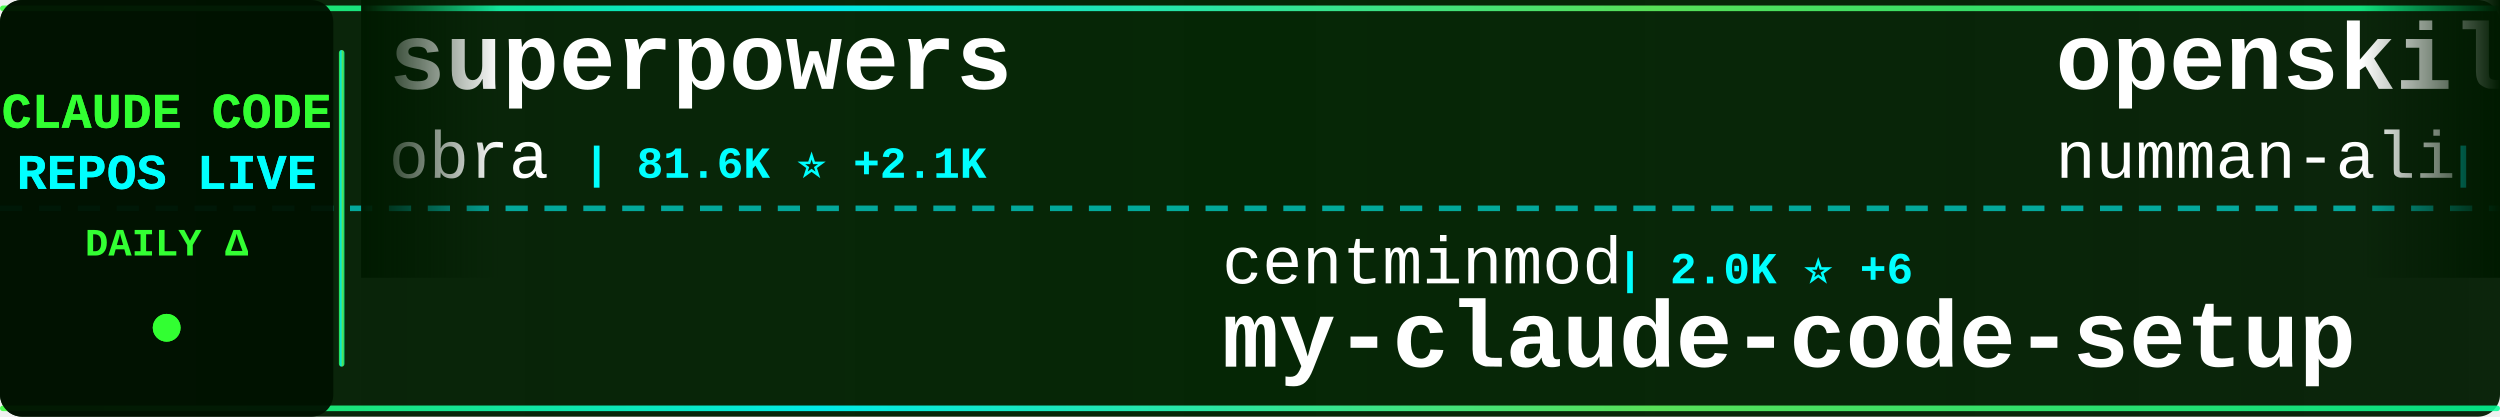
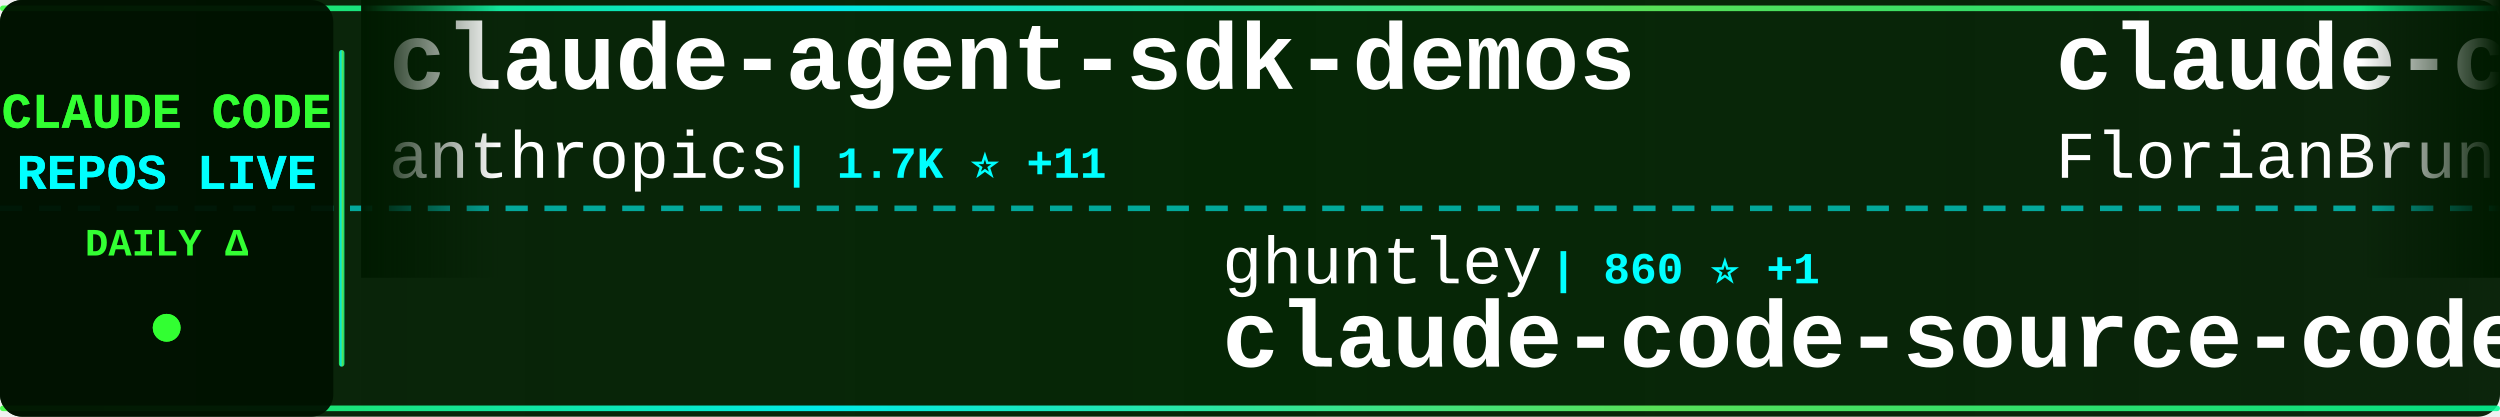
<svg xmlns="http://www.w3.org/2000/svg" width="900" height="150">
  <defs>
    <linearGradient id="tickerBg" x1="0%" y1="0%" x2="100%" y2="0%">
      <stop offset="0%" style="stop-color:#001a00;stop-opacity:0.95" />
      <stop offset="50%" style="stop-color:#002200;stop-opacity:0.98" />
      <stop offset="100%" style="stop-color:#001a00;stop-opacity:0.95" />
    </linearGradient>
    <linearGradient id="borderGrad" x1="0%" y1="0%" x2="100%" y2="0%">
      <stop offset="0%" style="stop-color:#33ff33;stop-opacity:0.85">
        <animate attributeName="stop-opacity" values="0.85;1;0.85" dur="2s" repeatCount="indefinite" />
      </stop>
      <stop offset="33%" style="stop-color:#00ffff;stop-opacity:0.9">
        <animate attributeName="stop-opacity" values="0.9;1;0.9" dur="2.2s" repeatCount="indefinite" />
      </stop>
      <stop offset="66%" style="stop-color:#66ff66;stop-opacity:0.85">
        <animate attributeName="stop-opacity" values="0.85;1;0.85" dur="1.8s" repeatCount="indefinite" />
      </stop>
      <stop offset="100%" style="stop-color:#00ff99;stop-opacity:0.85">
        <animate attributeName="stop-opacity" values="0.85;1;0.85" dur="2s" repeatCount="indefinite" />
      </stop>
    </linearGradient>
    <filter id="textGlow">
      <feGaussianBlur stdDeviation="0.1" result="coloredBlur" />
      <feMerge>
        <feMergeNode in="coloredBlur" />
        <feMergeNode in="SourceGraphic" />
      </feMerge>
    </filter>
    <filter id="metricGlow">
      <feGaussianBlur stdDeviation="0.2" result="coloredBlur" />
      <feMerge>
        <feMergeNode in="coloredBlur" />
        <feMergeNode in="SourceGraphic" />
      </feMerge>
    </filter>
    <linearGradient id="leftFade" x1="0%" y1="0%" x2="100%" y2="0%">
      <stop offset="0%" style="stop-color:#001a00;stop-opacity:1" />
      <stop offset="100%" style="stop-color:#001a00;stop-opacity:0" />
    </linearGradient>
    <linearGradient id="rightFade" x1="0%" y1="0%" x2="100%" y2="0%">
      <stop offset="0%" style="stop-color:#001a00;stop-opacity:0" />
      <stop offset="100%" style="stop-color:#001a00;stop-opacity:1" />
    </linearGradient>
  </defs>
  <rect width="900" height="150" fill="url(#tickerBg)" rx="8" />
  <rect x="0" y="2" width="900" height="2" fill="url(#borderGrad)" rx="1" />
  <rect x="0" y="146" width="900" height="2" fill="url(#borderGrad)" rx="1" />
  <line x1="0" y1="75" x2="900" y2="75" stroke="#00ffff" stroke-width="2" stroke-dasharray="8 6" opacity="0.6" />
  <rect x="0" y="0" width="120" height="150" fill="#001100" opacity="0.95" rx="8" />
  <text x="60" y="46" font-family="'Courier New', monospace" font-size="18" font-weight="bold" fill="#33ff33" text-anchor="middle" filter="url(#textGlow)">
    CLAUDE CODE
  </text>
  <text x="60" y="68" font-family="'Courier New', monospace" font-size="18" font-weight="bold" fill="#00ffff" text-anchor="middle" filter="url(#textGlow)">
    REPOS LIVE
  </text>
  <text x="60" y="92" font-family="'Courier New', monospace" font-size="14" font-weight="bold" fill="#33ff33" text-anchor="middle">
    DAILY Δ
  </text>
  <circle cx="60" cy="118" r="5" fill="#33ff33" filter="url(#metricGlow)">
    <animate attributeName="r" values="4;6;4" dur="1.5s" repeatCount="indefinite" />
    <animate attributeName="opacity" values="0.6;1;0.6" dur="1.5s" repeatCount="indefinite" />
  </circle>
  <rect x="122" y="18" width="2" height="114" fill="url(#borderGrad)" rx="1" />
  <clipPath id="tickerClip">
    <rect x="130" y="0" width="770" height="150" />
  </clipPath>
  <g clip-path="url(#tickerClip)">
    <g id="tickerItems">
      <animateTransform attributeName="transform" attributeType="XML" type="translate" from="0 0" to="-3000 0" dur="54s" repeatCount="indefinite" />
      <g transform="translate(0, 0)">
-         <text x="140" y="32" font-family="'Courier New', monospace" font-size="34" font-weight="bold" fill="#ffffff">superpowers</text>
-         <text x="140" y="64" font-family="'Courier New', monospace" font-size="24" font-weight="normal" fill="#ffffff" opacity="1.0">obra</text>
-         <text x="210" y="64" font-family="'Courier New', monospace" font-size="16" font-weight="bold" fill="#00ffff"> | 81.6K ⭐ +2.1K</text>
+         <text x="140" y="32" font-family="'Courier New', monospace" font-size="34" font-weight="bold" fill="#ffffff">claude-agent-sdk-demos</text>
+         <text x="140" y="64" font-family="'Courier New', monospace" font-size="24" font-weight="normal" fill="#ffffff" opacity="1.0">anthropics</text>
+         <text x="282" y="64" font-family="'Courier New', monospace" font-size="16" font-weight="bold" fill="#00ffff"> | 1.7K ⭐ +11</text>
      </g>
      <g transform="translate(300, 0)">
-         <text x="140" y="102" font-family="'Courier New', monospace" font-size="24" font-weight="normal" fill="#ffffff" opacity="1.0">centminmod</text>
-         <text x="282" y="102" font-family="'Courier New', monospace" font-size="16" font-weight="bold" fill="#00ffff"> | 2.0K ⭐ +6</text>
-         <text x="140" y="132" font-family="'Courier New', monospace" font-size="34" font-weight="bold" fill="#ffffff">my-claude-code-setup</text>
-       </g>
-       <g transform="translate(600, 0)">
-         <text x="140" y="32" font-family="'Courier New', monospace" font-size="34" font-weight="bold" fill="#ffffff">openskills</text>
-         <text x="140" y="64" font-family="'Courier New', monospace" font-size="24" font-weight="normal" fill="#ffffff" opacity="1.0">numman-ali</text>
-         <text x="282" y="64" font-family="'Courier New', monospace" font-size="16" font-weight="bold" fill="#00ffff"> | 9.0K ⭐ +19</text>
-       </g>
-       <g transform="translate(900, 0)">
-         <text x="140" y="102" font-family="'Courier New', monospace" font-size="24" font-weight="normal" fill="#ffffff" opacity="1.0">anthropics</text>
-         <text x="282" y="102" font-family="'Courier New', monospace" font-size="16" font-weight="bold" fill="#00ffff"> | 92.7K ⭐ +1.0K</text>
-         <text x="140" y="132" font-family="'Courier New', monospace" font-size="34" font-weight="bold" fill="#ffffff">skills</text>
-       </g>
-       <g transform="translate(1200, 0)">
-         <text x="140" y="32" font-family="'Courier New', monospace" font-size="34" font-weight="bold" fill="#ffffff">claude-code-hooks-master...</text>
-         <text x="140" y="64" font-family="'Courier New', monospace" font-size="24" font-weight="normal" fill="#ffffff" opacity="1.0">disler</text>
-         <text x="234" y="64" font-family="'Courier New', monospace" font-size="16" font-weight="bold" fill="#00ffff"> | 3.3K ⭐ +14</text>
-       </g>
-       <g transform="translate(1500, 0)">
-         <text x="140" y="102" font-family="'Courier New', monospace" font-size="24" font-weight="normal" fill="#ffffff" opacity="1.0">RichardAtCT</text>
-         <text x="294" y="102" font-family="'Courier New', monospace" font-size="16" font-weight="bold" fill="#00ffff"> | 2.0K ⭐ +9</text>
-         <text x="140" y="132" font-family="'Courier New', monospace" font-size="34" font-weight="bold" fill="#ffffff">claude-code-telegram</text>
-       </g>
-       <g transform="translate(1800, 0)">
-         <text x="140" y="32" font-family="'Courier New', monospace" font-size="34" font-weight="bold" fill="#ffffff">claude-code-sub-agents</text>
-         <text x="140" y="64" font-family="'Courier New', monospace" font-size="24" font-weight="normal" fill="#ffffff" opacity="1.0">lst97</text>
-         <text x="222" y="64" font-family="'Courier New', monospace" font-size="16" font-weight="bold" fill="#00ffff"> | 1.5K ⭐ +2</text>
-       </g>
-       <g transform="translate(2100, 0)">
        <text x="140" y="102" font-family="'Courier New', monospace" font-size="24" font-weight="normal" fill="#ffffff" opacity="1.0">ghuntley</text>
        <text x="258" y="102" font-family="'Courier New', monospace" font-size="16" font-weight="bold" fill="#00ffff"> | 860 ⭐ +1</text>
        <text x="140" y="132" font-family="'Courier New', monospace" font-size="34" font-weight="bold" fill="#ffffff">claude-code-source-code-...</text>
      </g>
+       <g transform="translate(600, 0)">
+         <text x="140" y="32" font-family="'Courier New', monospace" font-size="34" font-weight="bold" fill="#ffffff">claude-code-ultimate-gui...</text>
+         <text x="140" y="64" font-family="'Courier New', monospace" font-size="24" font-weight="normal" fill="#ffffff" opacity="1.0">FlorianBruniaux</text>
+         <text x="342" y="64" font-family="'Courier New', monospace" font-size="16" font-weight="bold" fill="#00ffff"> | 1.4K ⭐ +84</text>
+       </g>
+       <g transform="translate(900, 0)">
+         <text x="140" y="102" font-family="'Courier New', monospace" font-size="24" font-weight="normal" fill="#ffffff" opacity="1.0">severity1</text>
+         <text x="270" y="102" font-family="'Courier New', monospace" font-size="16" font-weight="bold" fill="#00ffff"> | 1.3K ⭐ +12</text>
+         <text x="140" y="132" font-family="'Courier New', monospace" font-size="34" font-weight="bold" fill="#ffffff">claude-code-prompt-impro...</text>
+       </g>
+       <g transform="translate(1200, 0)">
+         <text x="140" y="32" font-family="'Courier New', monospace" font-size="34" font-weight="bold" fill="#ffffff">claude-code.nvim</text>
+         <text x="140" y="64" font-family="'Courier New', monospace" font-size="24" font-weight="normal" fill="#ffffff" opacity="1.0">greggh</text>
+         <text x="234" y="64" font-family="'Courier New', monospace" font-size="16" font-weight="bold" fill="#00ffff"> | 1.9K ⭐ +3</text>
+       </g>
+       <g transform="translate(1500, 0)">
+         <text x="140" y="102" font-family="'Courier New', monospace" font-size="24" font-weight="normal" fill="#ffffff" opacity="1.0">Cranot</text>
+         <text x="234" y="102" font-family="'Courier New', monospace" font-size="16" font-weight="bold" fill="#00ffff"> | 2.5K ⭐ +6</text>
+         <text x="140" y="132" font-family="'Courier New', monospace" font-size="34" font-weight="bold" fill="#ffffff">claude-code-guide</text>
+       </g>
+       <g transform="translate(1800, 0)">
+         <text x="140" y="32" font-family="'Courier New', monospace" font-size="34" font-weight="bold" fill="#ffffff">claude-code-pm-course</text>
+         <text x="140" y="64" font-family="'Courier New', monospace" font-size="24" font-weight="normal" fill="#ffffff" opacity="1.0">carlvellotti</text>
+         <text x="306" y="64" font-family="'Courier New', monospace" font-size="16" font-weight="bold" fill="#00ffff"> | 1.6K ⭐ +3</text>
+       </g>
+       <g transform="translate(2100, 0)">
+         <text x="140" y="102" font-family="'Courier New', monospace" font-size="24" font-weight="normal" fill="#ffffff" opacity="1.0">PleasePrompto</text>
+         <text x="318" y="102" font-family="'Courier New', monospace" font-size="16" font-weight="bold" fill="#00ffff"> | 4.4K ⭐ +35</text>
+         <text x="140" y="132" font-family="'Courier New', monospace" font-size="34" font-weight="bold" fill="#ffffff">notebooklm-skill</text>
+       </g>
      <g transform="translate(2400, 0)">
-         <text x="140" y="32" font-family="'Courier New', monospace" font-size="34" font-weight="bold" fill="#ffffff">claude-code-prompt-impro...</text>
-         <text x="140" y="64" font-family="'Courier New', monospace" font-size="24" font-weight="normal" fill="#ffffff" opacity="1.0">severity1</text>
-         <text x="270" y="64" font-family="'Courier New', monospace" font-size="16" font-weight="bold" fill="#00ffff"> | 1.3K ⭐ +9</text>
+         <text x="140" y="32" font-family="'Courier New', monospace" font-size="34" font-weight="bold" fill="#ffffff">claude-code-showcase</text>
+         <text x="140" y="64" font-family="'Courier New', monospace" font-size="24" font-weight="normal" fill="#ffffff" opacity="1.0">ChrisWiles</text>
+         <text x="282" y="64" font-family="'Courier New', monospace" font-size="16" font-weight="bold" fill="#00ffff"> | 5.5K ⭐ +9</text>
      </g>
      <g transform="translate(2700, 0)">
-         <text x="140" y="102" font-family="'Courier New', monospace" font-size="24" font-weight="normal" fill="#ffffff" opacity="1.0">disler</text>
-         <text x="234" y="102" font-family="'Courier New', monospace" font-size="16" font-weight="bold" fill="#00ffff"> | 1.3K ⭐ +2</text>
-         <text x="140" y="132" font-family="'Courier New', monospace" font-size="34" font-weight="bold" fill="#ffffff">claude-code-hooks-multi-...</text>
+         <text x="140" y="102" font-family="'Courier New', monospace" font-size="24" font-weight="normal" fill="#ffffff" opacity="1.0">Alishahryar1</text>
+         <text x="306" y="102" font-family="'Courier New', monospace" font-size="16" font-weight="bold" fill="#00ffff"> | 932 ⭐ +13</text>
+         <text x="140" y="132" font-family="'Courier New', monospace" font-size="34" font-weight="bold" fill="#ffffff">free-claude-code</text>
      </g>
      <g transform="translate(3000, 0)">
-         <text x="140" y="32" font-family="'Courier New', monospace" font-size="34" font-weight="bold" fill="#ffffff">superpowers</text>
-         <text x="140" y="64" font-family="'Courier New', monospace" font-size="24" font-weight="normal" fill="#ffffff" opacity="1.0">obra</text>
-         <text x="210" y="64" font-family="'Courier New', monospace" font-size="16" font-weight="bold" fill="#00ffff"> | 81.6K ⭐ +2.1K</text>
+         <text x="140" y="32" font-family="'Courier New', monospace" font-size="34" font-weight="bold" fill="#ffffff">claude-agent-sdk-demos</text>
+         <text x="140" y="64" font-family="'Courier New', monospace" font-size="24" font-weight="normal" fill="#ffffff" opacity="1.0">anthropics</text>
+         <text x="282" y="64" font-family="'Courier New', monospace" font-size="16" font-weight="bold" fill="#00ffff"> | 1.7K ⭐ +11</text>
      </g>
      <g transform="translate(3300, 0)">
-         <text x="140" y="102" font-family="'Courier New', monospace" font-size="24" font-weight="normal" fill="#ffffff" opacity="1.0">centminmod</text>
-         <text x="282" y="102" font-family="'Courier New', monospace" font-size="16" font-weight="bold" fill="#00ffff"> | 2.0K ⭐ +6</text>
-         <text x="140" y="132" font-family="'Courier New', monospace" font-size="34" font-weight="bold" fill="#ffffff">my-claude-code-setup</text>
+         <text x="140" y="102" font-family="'Courier New', monospace" font-size="24" font-weight="normal" fill="#ffffff" opacity="1.0">ghuntley</text>
+         <text x="258" y="102" font-family="'Courier New', monospace" font-size="16" font-weight="bold" fill="#00ffff"> | 860 ⭐ +1</text>
+         <text x="140" y="132" font-family="'Courier New', monospace" font-size="34" font-weight="bold" fill="#ffffff">claude-code-source-code-...</text>
      </g>
      <g transform="translate(3600, 0)">
-         <text x="140" y="32" font-family="'Courier New', monospace" font-size="34" font-weight="bold" fill="#ffffff">openskills</text>
-         <text x="140" y="64" font-family="'Courier New', monospace" font-size="24" font-weight="normal" fill="#ffffff" opacity="1.0">numman-ali</text>
-         <text x="282" y="64" font-family="'Courier New', monospace" font-size="16" font-weight="bold" fill="#00ffff"> | 9.0K ⭐ +19</text>
+         <text x="140" y="32" font-family="'Courier New', monospace" font-size="34" font-weight="bold" fill="#ffffff">claude-code-ultimate-gui...</text>
+         <text x="140" y="64" font-family="'Courier New', monospace" font-size="24" font-weight="normal" fill="#ffffff" opacity="1.0">FlorianBruniaux</text>
+         <text x="342" y="64" font-family="'Courier New', monospace" font-size="16" font-weight="bold" fill="#00ffff"> | 1.4K ⭐ +84</text>
      </g>
      <g transform="translate(3900, 0)">
-         <text x="140" y="102" font-family="'Courier New', monospace" font-size="24" font-weight="normal" fill="#ffffff" opacity="1.0">anthropics</text>
-         <text x="282" y="102" font-family="'Courier New', monospace" font-size="16" font-weight="bold" fill="#00ffff"> | 92.7K ⭐ +1.0K</text>
-         <text x="140" y="132" font-family="'Courier New', monospace" font-size="34" font-weight="bold" fill="#ffffff">skills</text>
+         <text x="140" y="102" font-family="'Courier New', monospace" font-size="24" font-weight="normal" fill="#ffffff" opacity="1.0">severity1</text>
+         <text x="270" y="102" font-family="'Courier New', monospace" font-size="16" font-weight="bold" fill="#00ffff"> | 1.3K ⭐ +12</text>
+         <text x="140" y="132" font-family="'Courier New', monospace" font-size="34" font-weight="bold" fill="#ffffff">claude-code-prompt-impro...</text>
      </g>
    </g>
  </g>
  <rect x="130" y="0" width="50" height="100" fill="url(#leftFade)" />
  <rect x="850" y="0" width="50" height="100" fill="url(#rightFade)" />
</svg>
